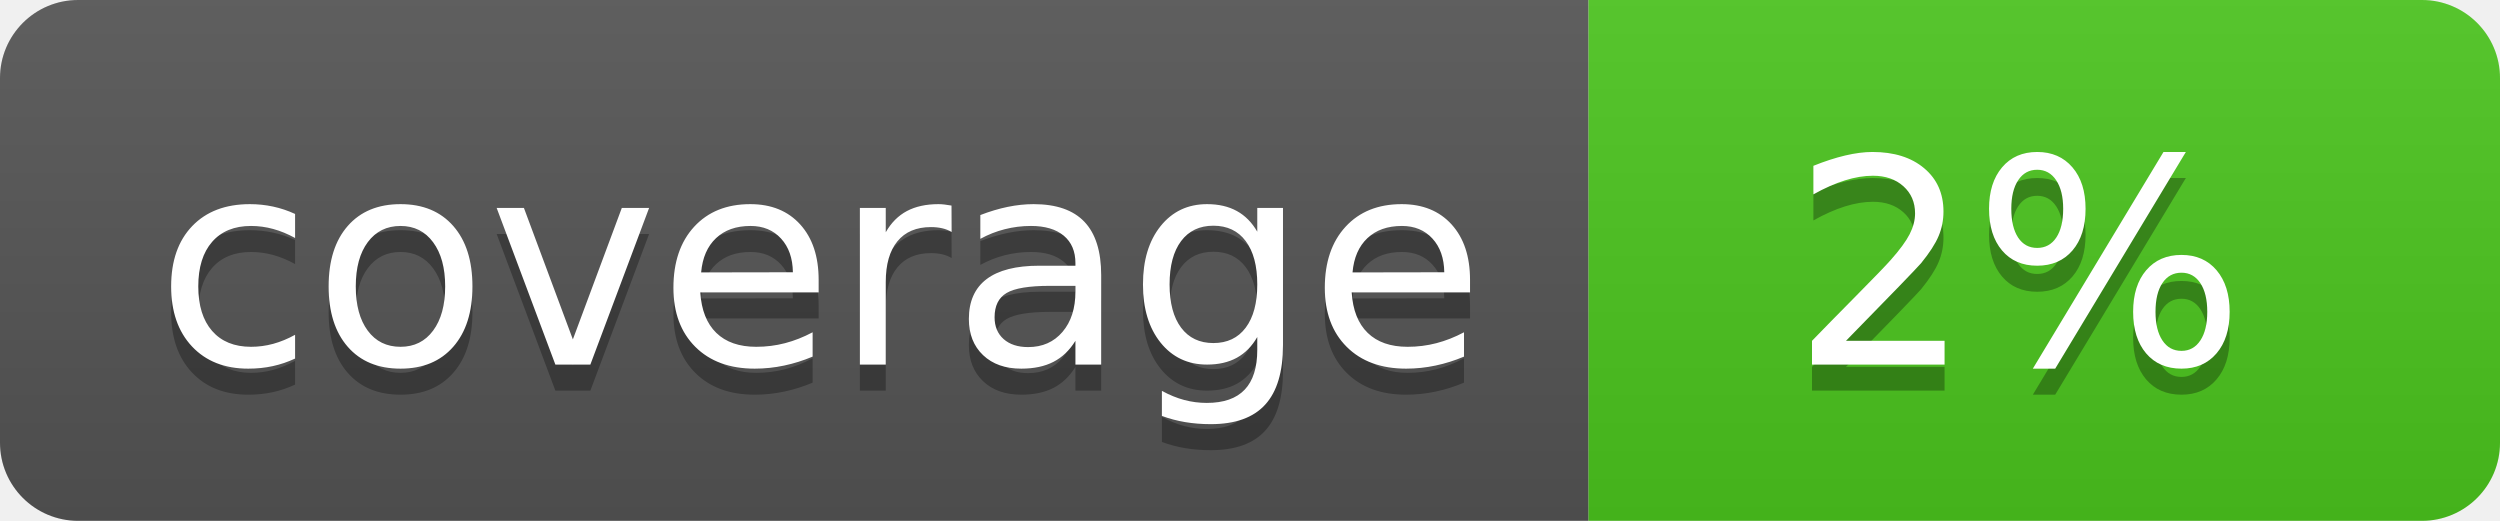
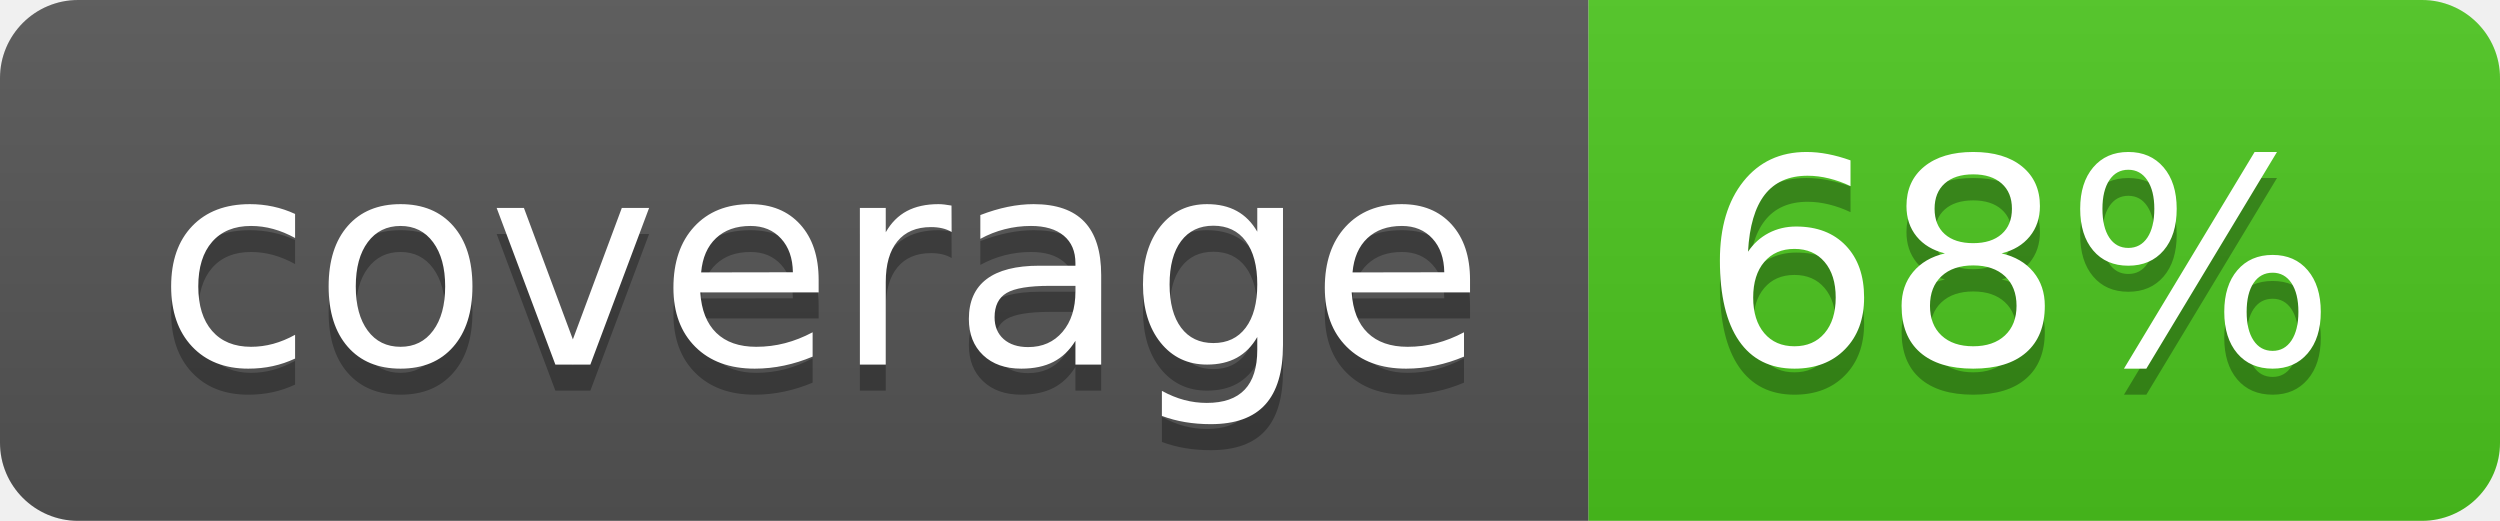
<svg xmlns="http://www.w3.org/2000/svg" width="96" height="20">
  <linearGradient id="b" x2="0" y2="100%">
    <stop offset="0" stop-color="#bbb" stop-opacity=".1" />
    <stop offset="1" stop-opacity=".1" />
  </linearGradient>
  <clipPath id="a">
    <rect width="96" height="20" rx="3" fill="#fff" />
  </clipPath>
  <g clip-path="url(#a)">
    <path fill="#555" d="M0 0h61v20H0z" />
    <path fill="#4CC61E" d="M61 0h35v20H61z" />
    <path fill="url(#b)" d="M0 0h96v20H0z" />
  </g>
  <g fill="#fff" text-anchor="middle" font-family="DejaVu Sans,Verdana,Geneva,sans-serif" font-size="110">
    <text x="315" y="150" fill="#010101" fill-opacity=".3" transform="scale(.1)" textLength="510">coverage</text>
    <text x="315" y="140" transform="scale(.1)" textLength="510">coverage</text>
-     <text x="775" y="150" fill="#010101" fill-opacity=".3" transform="scale(.1)" textLength="250">2%</text>
-     <text x="775" y="140" transform="scale(.1)" textLength="250">2%</text>
+     <text x="775" y="150" fill="#010101" fill-opacity=".3" transform="scale(.1)" textLength="250">68%</text>
+     <text x="775" y="140" transform="scale(.1)" textLength="250">68%</text>
  </g>
</svg>
